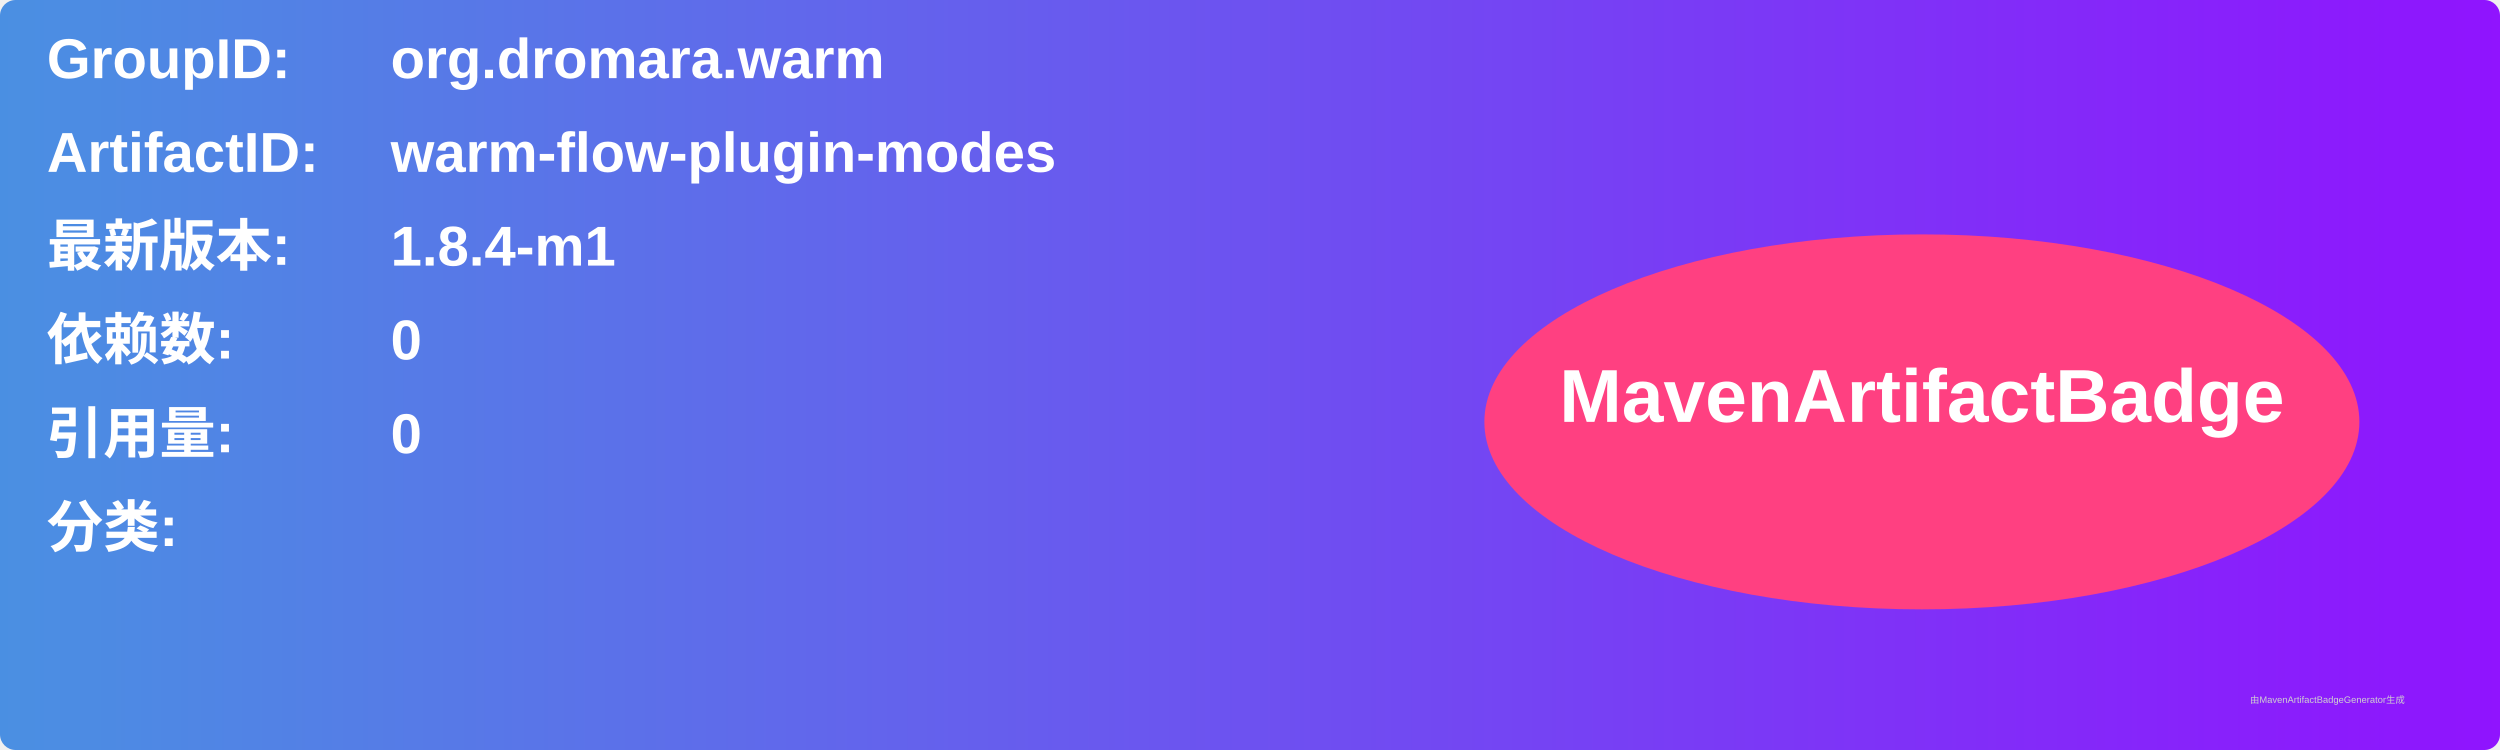
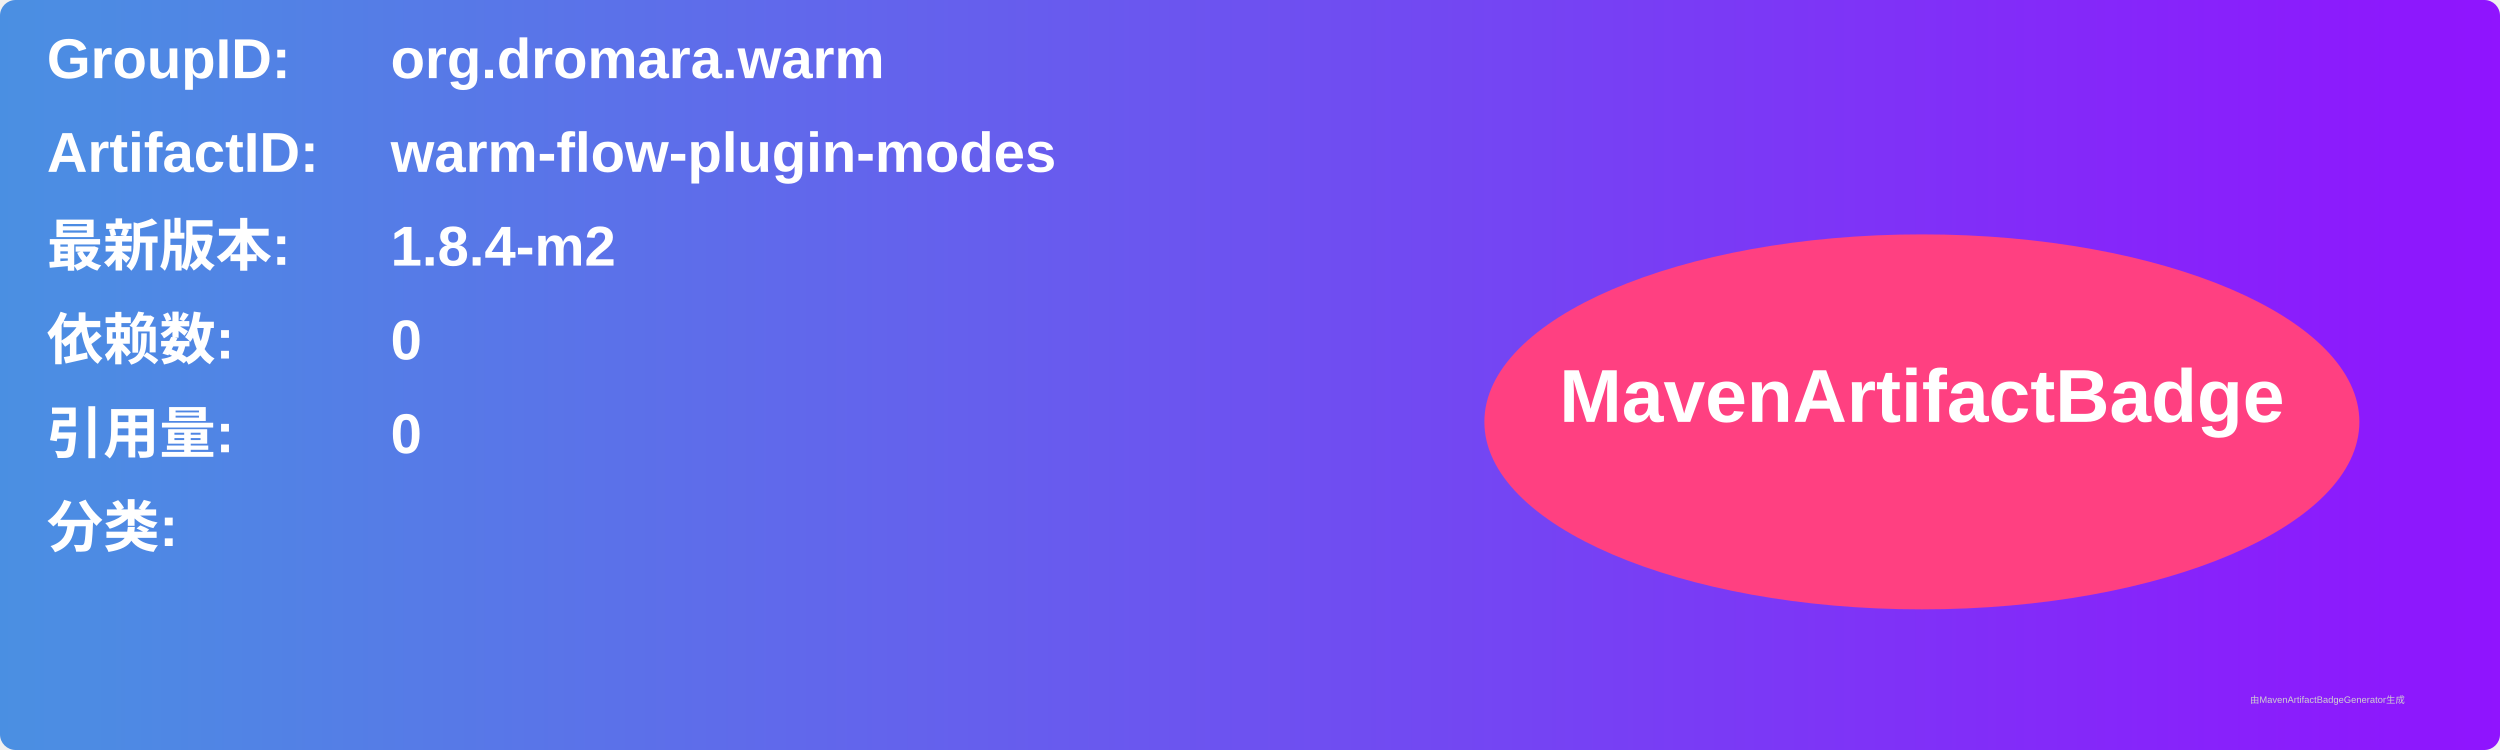
<svg xmlns="http://www.w3.org/2000/svg" width="800" height="240" viewBox="0 0 800 240">
  <linearGradient id="grad" x1="0%" y1="0%" x2="100%" y2="0%">
    <stop offset="0%" stop-color="#4a90e2" />
    <stop offset="100%" stop-color="#9013fe" />
  </linearGradient>
  <rect width="100%" height="100%" rx="5" ry="5" fill="url(#grad)" />
  <g transform="translate(15, 15)">
    <text x="0" y="10" font-family="Arial" font-size="18" fill="white" font-weight="bold" width="260">GroupID:</text>
    <text x="110" y="10" font-family="Arial" font-size="18" fill="white" font-weight="bold" width="460">org.dromara.warm</text>
    <text x="0" y="40" font-family="Arial" font-size="18" fill="white" font-weight="bold" width="260">ArtifactID:</text>
    <text x="110" y="40" font-family="Arial" font-size="18" fill="white" font-weight="bold" width="460">warm-flow-plugin-modes</text>
    <text x="0" y="70" font-family="Arial" font-size="18" fill="white" font-weight="bold">最新版本:</text>
    <text x="110" y="70" font-family="Arial" font-size="18" fill="white" font-weight="bold">
-       <tspan font-weight="bold">1.8.4-m1</tspan>
+       <tspan font-weight="bold">1.8.4-m2</tspan>
    </text>
    <text x="0" y="100" font-family="Arial" font-size="18" fill="white" font-weight="bold">依赖数: </text>
    <text x="110" y="100" font-family="Arial" font-size="18" fill="white">
      <tspan font-weight="bold">0</tspan>
    </text>
    <text x="0" y="130" font-family="Arial" font-size="18" fill="white" font-weight="bold">引用量: </text>
    <text x="110" y="130" font-family="Arial" font-size="18" fill="white">
      <tspan font-weight="bold">0</tspan>
    </text>
    <text x="0" y="160" font-family="Arial" font-size="18" fill="white" font-weight="bold">分类:</text>
    <text x="10" y="190" font-family="Arial" font-size="10" fill="white">
      <tspan font-weight="bold" />
    </text>
    <ellipse cx="600" cy="120" rx="140" ry="60" fill="#ff4081" />
    <text x="600" y="120" text-anchor="middle" font-family="Arial" font-size="24" fill="white" font-weight="bold">MavenArtifactBadge</text>
  </g>
  <text x="720" y="225" font-family="Arial" font-size="3" fill="#d0d0d0">由MavenArtifactBadgeGenerator生成</text>
</svg>
